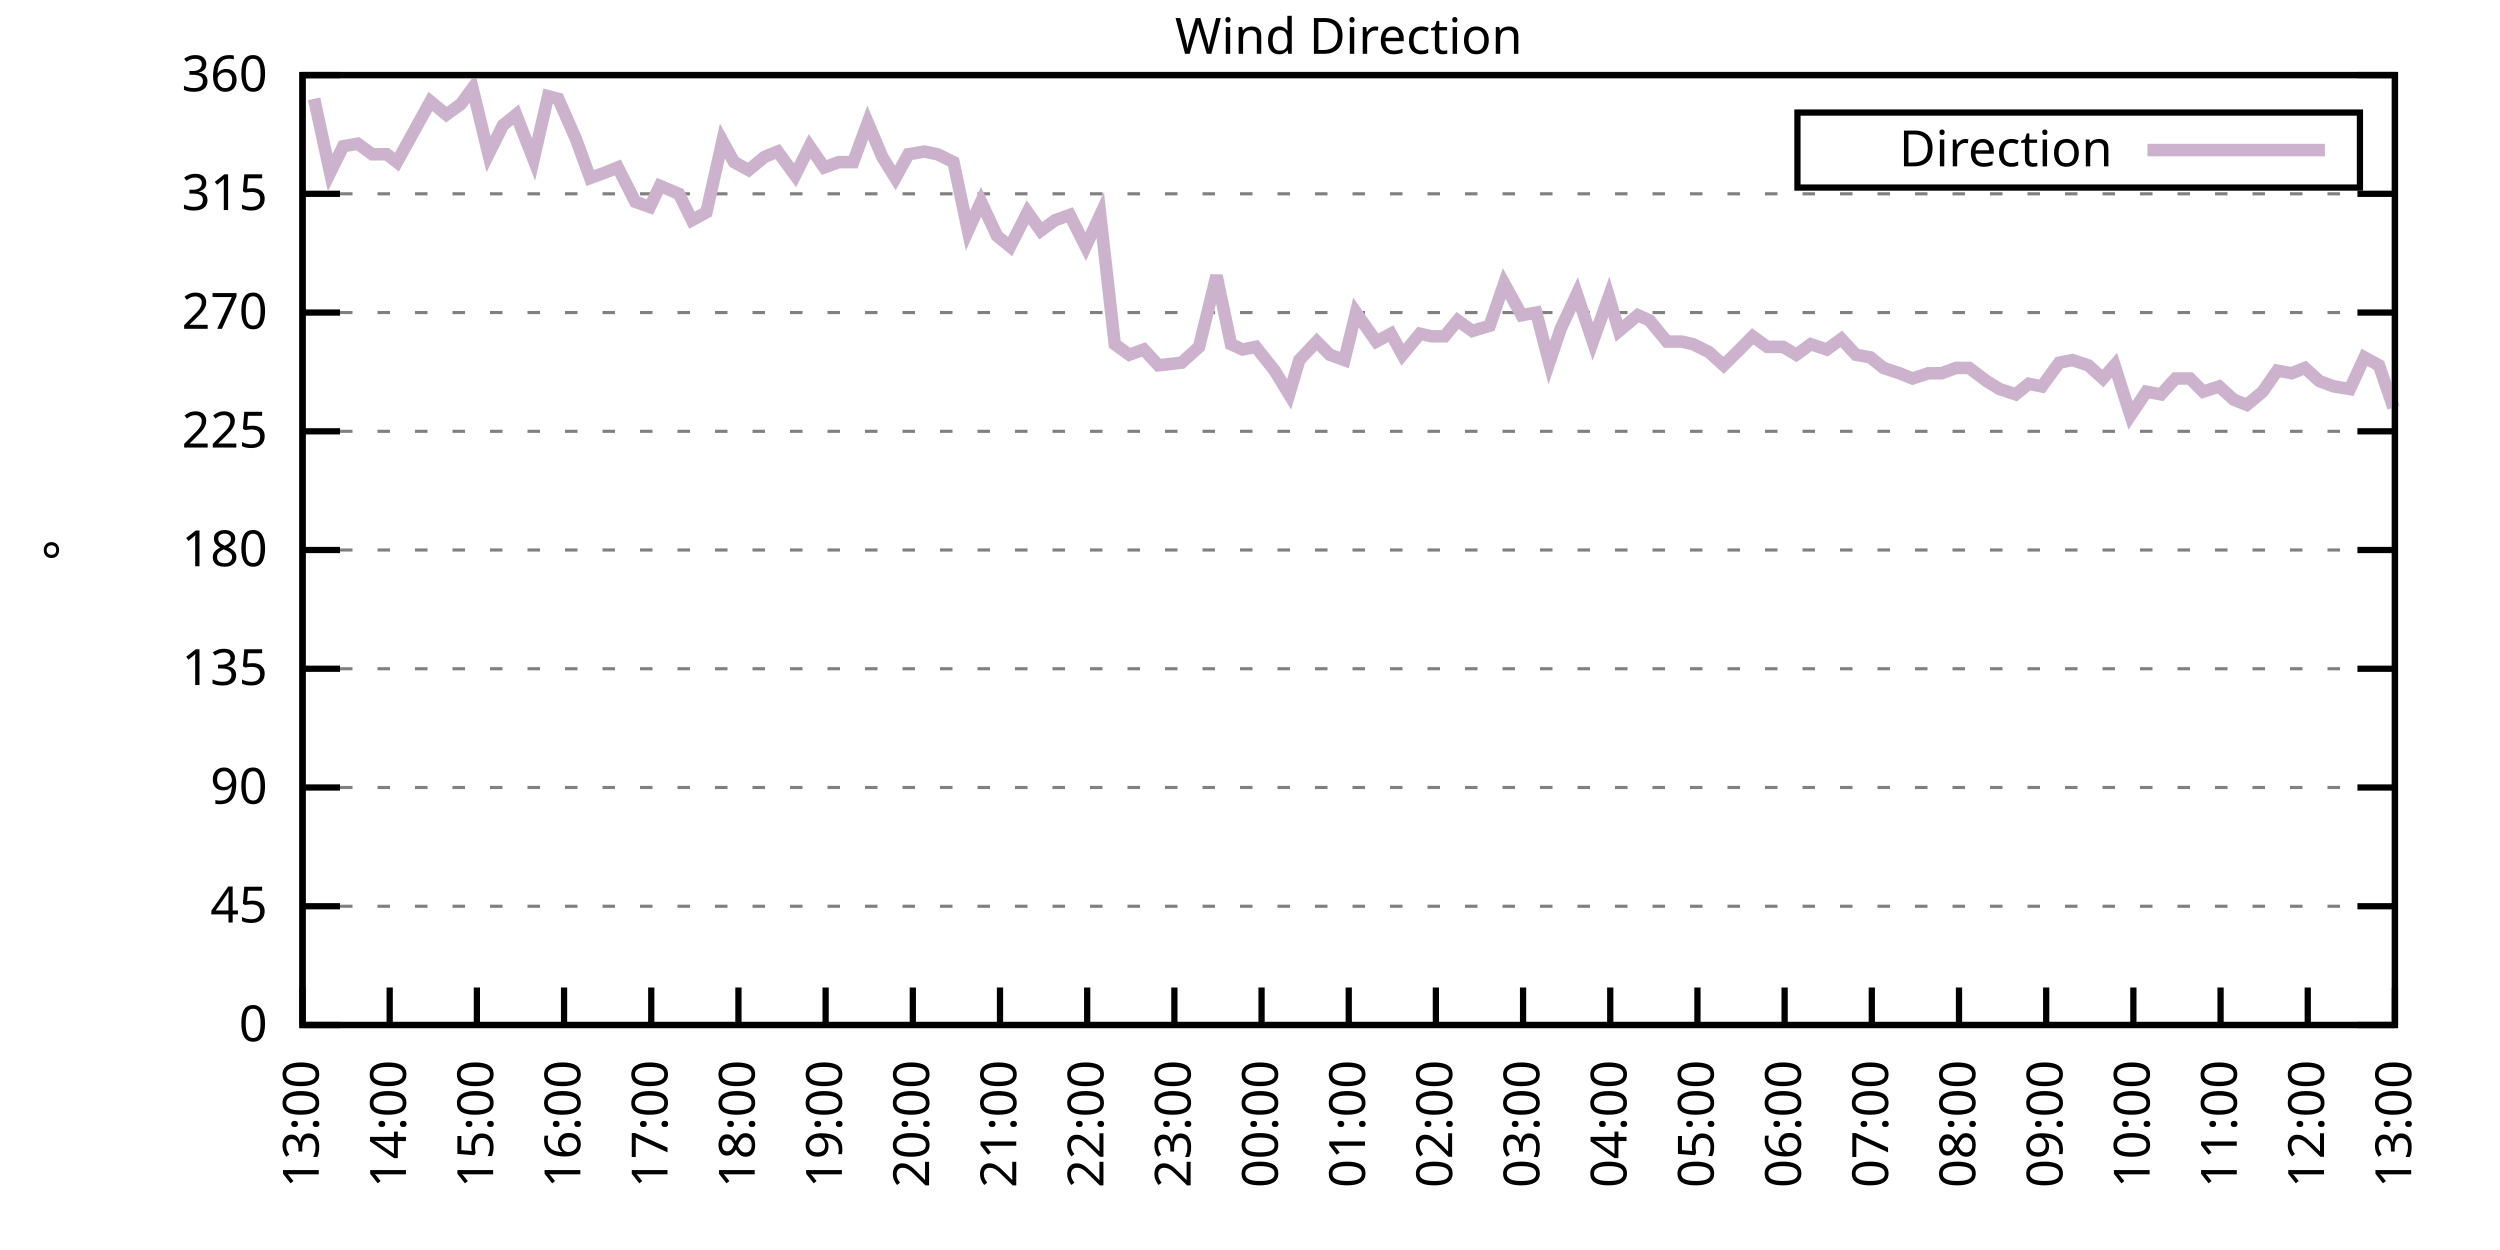
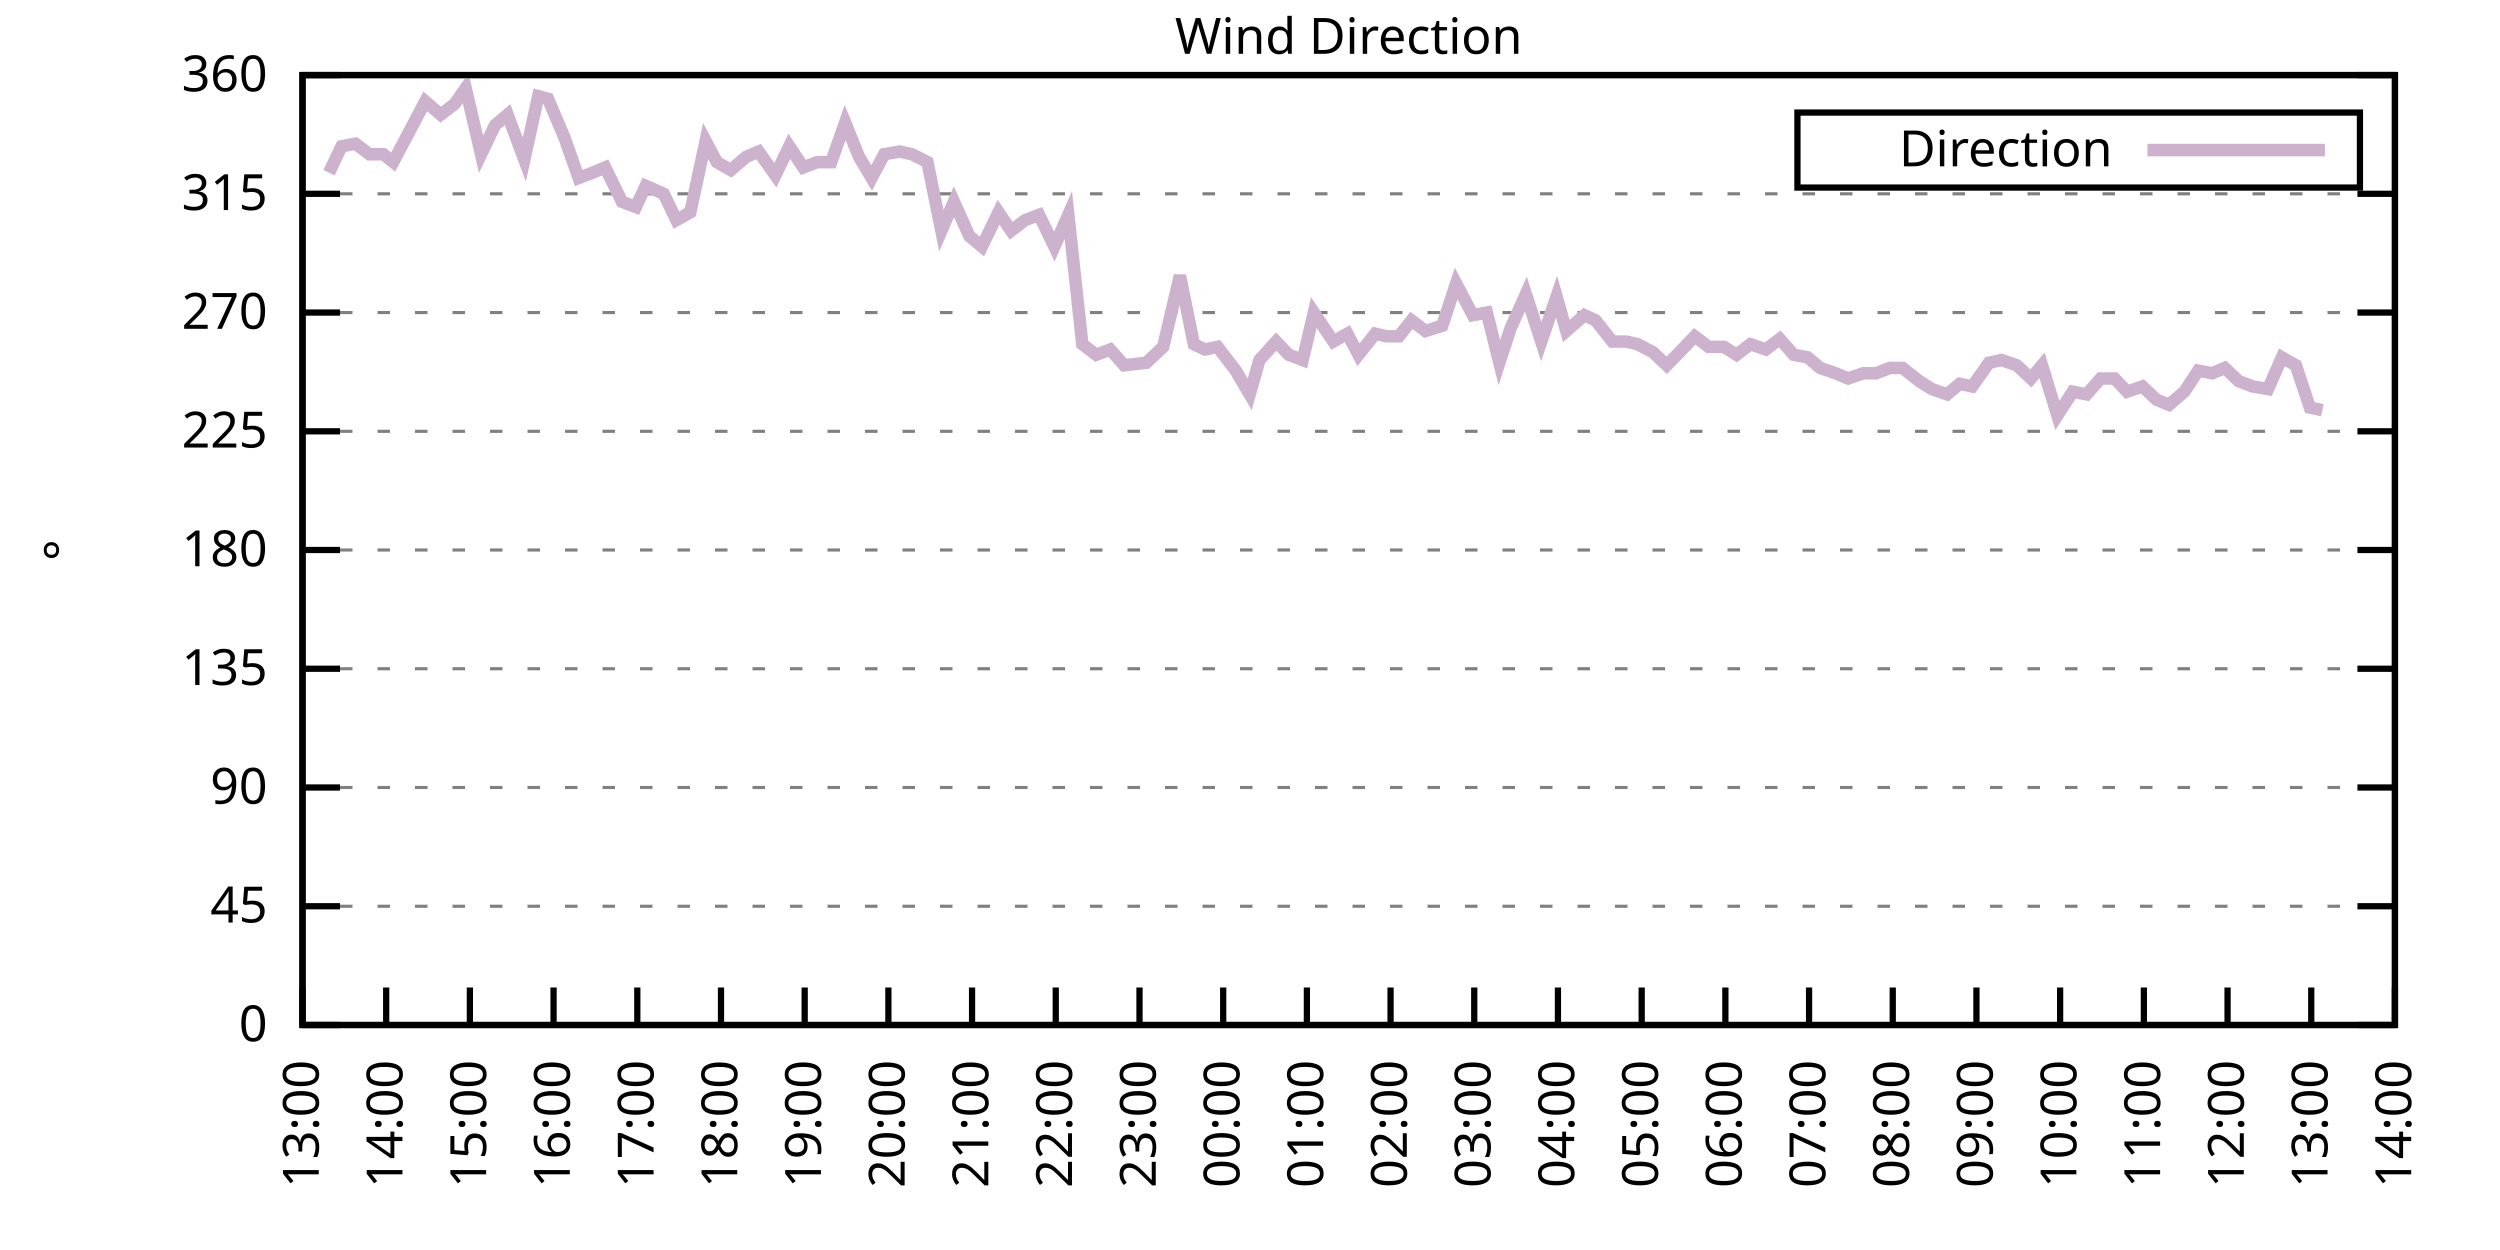
<svg xmlns="http://www.w3.org/2000/svg" xmlns:xlink="http://www.w3.org/1999/xlink" width="400" height="200" viewBox="0 0 400 200">
  <g id="gnuplot_canvas">
    <rect x="0" y="0" width="400" height="200" fill="none" />
    <defs>
      <circle id="gpDot" r="0.5" stroke-width="0.5" stroke="currentColor" />
      <path id="gpPt0" stroke-width="0.333" stroke="currentColor" d="M-1,0 h2 M0,-1 v2" />
      <path id="gpPt1" stroke-width="0.333" stroke="currentColor" d="M-1,-1 L1,1 M1,-1 L-1,1" />
      <path id="gpPt2" stroke-width="0.333" stroke="currentColor" d="M-1,0 L1,0 M0,-1 L0,1 M-1,-1 L1,1 M-1,1 L1,-1" />
      <rect id="gpPt3" stroke-width="0.333" stroke="currentColor" x="-1" y="-1" width="2" height="2" />
      <rect id="gpPt4" stroke-width="0.333" stroke="currentColor" fill="currentColor" x="-1" y="-1" width="2" height="2" />
      <circle id="gpPt5" stroke-width="0.333" stroke="currentColor" cx="0" cy="0" r="1" />
      <use xlink:href="#gpPt5" id="gpPt6" fill="currentColor" stroke="none" />
      <path id="gpPt7" stroke-width="0.333" stroke="currentColor" d="M0,-1.33 L-1.33,0.67 L1.33,0.67 z" />
      <use xlink:href="#gpPt7" id="gpPt8" fill="currentColor" stroke="none" />
      <use xlink:href="#gpPt7" id="gpPt9" stroke="currentColor" transform="rotate(180)" />
      <use xlink:href="#gpPt9" id="gpPt10" fill="currentColor" stroke="none" />
      <use xlink:href="#gpPt3" id="gpPt11" stroke="currentColor" transform="rotate(45)" />
      <use xlink:href="#gpPt11" id="gpPt12" fill="currentColor" stroke="none" />
      <path id="gpPt13" stroke-width="0.333" stroke="currentColor" d="M0,1.330 L1.265,0.411 L0.782,-1.067 L-0.782,-1.076 L-1.265,0.411 z" />
      <use xlink:href="#gpPt13" id="gpPt14" fill="currentColor" stroke="none" />
      <filter id="textbox" filterUnits="objectBoundingBox" x="0" y="0" height="1" width="1">
        <feFlood flood-color="white" flood-opacity="1" result="bgnd" />
        <feComposite in="SourceGraphic" in2="bgnd" operator="atop" />
      </filter>
      <filter id="greybox" filterUnits="objectBoundingBox" x="0" y="0" height="1" width="1">
        <feFlood flood-color="lightgrey" flood-opacity="1" result="grey" />
        <feComposite in="SourceGraphic" in2="grey" operator="atop" />
      </filter>
    </defs>
    <g fill="none" color="white" stroke="currentColor" stroke-width="1.00" stroke-linecap="butt" stroke-linejoin="miter">
</g>
    <g fill="none" color="black" stroke="currentColor" stroke-width="1.00" stroke-linecap="butt" stroke-linejoin="miter">
      <g stroke="none" shape-rendering="crispEdges">
        <polygon fill="rgb(255, 255, 255)" points="48.40,164.00 383.18,164.00 383.18,12.02 48.40,12.02 " />
      </g>
    </g>
    <g fill="none" color="black" stroke="currentColor" stroke-width="1.00" stroke-linecap="butt" stroke-linejoin="miter">
</g>
    <g fill="none" color="black" stroke="black" stroke-width="0.50" stroke-linecap="butt" stroke-linejoin="miter">
</g>
    <g fill="none" color="gray" stroke="currentColor" stroke-width="0.50" stroke-linecap="butt" stroke-linejoin="miter">
      <path stroke="gray" stroke-dasharray="2,4" class="gridline" d="M48.40,164.00 L383.19,164.00  " />
    </g>
    <g fill="none" color="gray" stroke="gray" stroke-width="1.00" stroke-linecap="butt" stroke-linejoin="miter">
</g>
    <g fill="none" color="black" stroke="currentColor" stroke-width="1.00" stroke-linecap="butt" stroke-linejoin="miter">
      <path stroke="black" d="M48.40,164.00 L54.40,164.00 M383.19,164.00 L377.19,164.00  " />
      <g transform="translate(42.80,166.60)" stroke="none" fill="black" font-family="Sans" font-size="8.00" text-anchor="end">
        <text>
          <tspan font-family="Sans"> 0</tspan>
        </text>
      </g>
    </g>
    <g fill="none" color="black" stroke="currentColor" stroke-width="1.00" stroke-linecap="butt" stroke-linejoin="miter">
</g>
    <g fill="none" color="black" stroke="black" stroke-width="0.50" stroke-linecap="butt" stroke-linejoin="miter">
</g>
    <g fill="none" color="gray" stroke="currentColor" stroke-width="0.50" stroke-linecap="butt" stroke-linejoin="miter">
      <path stroke="gray" stroke-dasharray="2,4" class="gridline" d="M48.40,145.00 L383.19,145.00  " />
    </g>
    <g fill="none" color="gray" stroke="gray" stroke-width="1.00" stroke-linecap="butt" stroke-linejoin="miter">
</g>
    <g fill="none" color="black" stroke="currentColor" stroke-width="1.00" stroke-linecap="butt" stroke-linejoin="miter">
      <path stroke="black" d="M48.40,145.00 L54.40,145.00 M383.19,145.00 L377.19,145.00  " />
      <g transform="translate(42.80,147.60)" stroke="none" fill="black" font-family="Sans" font-size="8.00" text-anchor="end">
        <text>
          <tspan font-family="Sans"> 45</tspan>
        </text>
      </g>
    </g>
    <g fill="none" color="black" stroke="currentColor" stroke-width="1.00" stroke-linecap="butt" stroke-linejoin="miter">
</g>
    <g fill="none" color="black" stroke="black" stroke-width="0.50" stroke-linecap="butt" stroke-linejoin="miter">
</g>
    <g fill="none" color="gray" stroke="currentColor" stroke-width="0.50" stroke-linecap="butt" stroke-linejoin="miter">
      <path stroke="gray" stroke-dasharray="2,4" class="gridline" d="M48.40,126.00 L383.19,126.00  " />
    </g>
    <g fill="none" color="gray" stroke="gray" stroke-width="1.00" stroke-linecap="butt" stroke-linejoin="miter">
</g>
    <g fill="none" color="black" stroke="currentColor" stroke-width="1.00" stroke-linecap="butt" stroke-linejoin="miter">
      <path stroke="black" d="M48.40,126.00 L54.40,126.00 M383.19,126.00 L377.19,126.00  " />
      <g transform="translate(42.80,128.60)" stroke="none" fill="black" font-family="Sans" font-size="8.00" text-anchor="end">
        <text>
          <tspan font-family="Sans"> 90</tspan>
        </text>
      </g>
    </g>
    <g fill="none" color="black" stroke="currentColor" stroke-width="1.00" stroke-linecap="butt" stroke-linejoin="miter">
</g>
    <g fill="none" color="black" stroke="black" stroke-width="0.50" stroke-linecap="butt" stroke-linejoin="miter">
</g>
    <g fill="none" color="gray" stroke="currentColor" stroke-width="0.50" stroke-linecap="butt" stroke-linejoin="miter">
      <path stroke="gray" stroke-dasharray="2,4" class="gridline" d="M48.40,107.00 L383.19,107.00  " />
    </g>
    <g fill="none" color="gray" stroke="gray" stroke-width="1.00" stroke-linecap="butt" stroke-linejoin="miter">
</g>
    <g fill="none" color="black" stroke="currentColor" stroke-width="1.00" stroke-linecap="butt" stroke-linejoin="miter">
      <path stroke="black" d="M48.40,107.00 L54.40,107.00 M383.19,107.00 L377.19,107.00  " />
      <g transform="translate(42.80,109.60)" stroke="none" fill="black" font-family="Sans" font-size="8.00" text-anchor="end">
        <text>
          <tspan font-family="Sans"> 135</tspan>
        </text>
      </g>
    </g>
    <g fill="none" color="black" stroke="currentColor" stroke-width="1.00" stroke-linecap="butt" stroke-linejoin="miter">
</g>
    <g fill="none" color="black" stroke="black" stroke-width="0.50" stroke-linecap="butt" stroke-linejoin="miter">
</g>
    <g fill="none" color="gray" stroke="currentColor" stroke-width="0.50" stroke-linecap="butt" stroke-linejoin="miter">
      <path stroke="gray" stroke-dasharray="2,4" class="gridline" d="M48.40,88.00 L383.19,88.00  " />
    </g>
    <g fill="none" color="gray" stroke="gray" stroke-width="1.00" stroke-linecap="butt" stroke-linejoin="miter">
</g>
    <g fill="none" color="black" stroke="currentColor" stroke-width="1.00" stroke-linecap="butt" stroke-linejoin="miter">
      <path stroke="black" d="M48.40,88.00 L54.40,88.00 M383.19,88.00 L377.19,88.00  " />
      <g transform="translate(42.80,90.60)" stroke="none" fill="black" font-family="Sans" font-size="8.00" text-anchor="end">
        <text>
          <tspan font-family="Sans"> 180</tspan>
        </text>
      </g>
    </g>
    <g fill="none" color="black" stroke="currentColor" stroke-width="1.00" stroke-linecap="butt" stroke-linejoin="miter">
</g>
    <g fill="none" color="black" stroke="black" stroke-width="0.50" stroke-linecap="butt" stroke-linejoin="miter">
</g>
    <g fill="none" color="gray" stroke="currentColor" stroke-width="0.50" stroke-linecap="butt" stroke-linejoin="miter">
      <path stroke="gray" stroke-dasharray="2,4" class="gridline" d="M48.40,69.01 L383.19,69.01  " />
    </g>
    <g fill="none" color="gray" stroke="gray" stroke-width="1.00" stroke-linecap="butt" stroke-linejoin="miter">
</g>
    <g fill="none" color="black" stroke="currentColor" stroke-width="1.00" stroke-linecap="butt" stroke-linejoin="miter">
      <path stroke="black" d="M48.40,69.01 L54.40,69.01 M383.19,69.01 L377.19,69.01  " />
      <g transform="translate(42.80,71.61)" stroke="none" fill="black" font-family="Sans" font-size="8.00" text-anchor="end">
        <text>
          <tspan font-family="Sans"> 225</tspan>
        </text>
      </g>
    </g>
    <g fill="none" color="black" stroke="currentColor" stroke-width="1.00" stroke-linecap="butt" stroke-linejoin="miter">
</g>
    <g fill="none" color="black" stroke="black" stroke-width="0.50" stroke-linecap="butt" stroke-linejoin="miter">
</g>
    <g fill="none" color="gray" stroke="currentColor" stroke-width="0.50" stroke-linecap="butt" stroke-linejoin="miter">
      <path stroke="gray" stroke-dasharray="2,4" class="gridline" d="M48.40,50.01 L383.19,50.01  " />
    </g>
    <g fill="none" color="gray" stroke="gray" stroke-width="1.00" stroke-linecap="butt" stroke-linejoin="miter">
</g>
    <g fill="none" color="black" stroke="currentColor" stroke-width="1.00" stroke-linecap="butt" stroke-linejoin="miter">
      <path stroke="black" d="M48.40,50.01 L54.40,50.01 M383.19,50.01 L377.19,50.01  " />
      <g transform="translate(42.80,52.61)" stroke="none" fill="black" font-family="Sans" font-size="8.00" text-anchor="end">
        <text>
          <tspan font-family="Sans"> 270</tspan>
        </text>
      </g>
    </g>
    <g fill="none" color="black" stroke="currentColor" stroke-width="1.00" stroke-linecap="butt" stroke-linejoin="miter">
</g>
    <g fill="none" color="black" stroke="black" stroke-width="0.50" stroke-linecap="butt" stroke-linejoin="miter">
</g>
    <g fill="none" color="gray" stroke="currentColor" stroke-width="0.50" stroke-linecap="butt" stroke-linejoin="miter">
      <path stroke="gray" stroke-dasharray="2,4" class="gridline" d="M48.40,31.01 L383.19,31.01  " />
    </g>
    <g fill="none" color="gray" stroke="gray" stroke-width="1.00" stroke-linecap="butt" stroke-linejoin="miter">
</g>
    <g fill="none" color="black" stroke="currentColor" stroke-width="1.00" stroke-linecap="butt" stroke-linejoin="miter">
      <path stroke="black" d="M48.40,31.01 L54.40,31.01 M383.19,31.01 L377.19,31.01  " />
      <g transform="translate(42.80,33.61)" stroke="none" fill="black" font-family="Sans" font-size="8.00" text-anchor="end">
        <text>
          <tspan font-family="Sans"> 315</tspan>
        </text>
      </g>
    </g>
    <g fill="none" color="black" stroke="currentColor" stroke-width="1.00" stroke-linecap="butt" stroke-linejoin="miter">
</g>
    <g fill="none" color="black" stroke="black" stroke-width="0.50" stroke-linecap="butt" stroke-linejoin="miter">
</g>
    <g fill="none" color="gray" stroke="currentColor" stroke-width="0.50" stroke-linecap="butt" stroke-linejoin="miter">
      <path stroke="gray" stroke-dasharray="2,4" class="gridline" d="M48.40,12.01 L383.19,12.01  " />
    </g>
    <g fill="none" color="gray" stroke="gray" stroke-width="1.00" stroke-linecap="butt" stroke-linejoin="miter">
</g>
    <g fill="none" color="black" stroke="currentColor" stroke-width="1.00" stroke-linecap="butt" stroke-linejoin="miter">
      <path stroke="black" d="M48.40,12.01 L54.40,12.01 M383.19,12.01 L377.19,12.01  " />
      <g transform="translate(42.80,14.61)" stroke="none" fill="black" font-family="Sans" font-size="8.00" text-anchor="end">
        <text>
          <tspan font-family="Sans"> 360</tspan>
        </text>
      </g>
    </g>
    <g fill="none" color="black" stroke="currentColor" stroke-width="1.00" stroke-linecap="butt" stroke-linejoin="miter">
      <path stroke="black" d="M48.40,164.00 L48.40,158.00  " />
      <g transform="translate(51.00,169.60) rotate(270.00)" stroke="none" fill="black" font-family="Sans" font-size="8.00" text-anchor="end">
        <text>
          <tspan font-family="Sans">13:00</tspan>
        </text>
      </g>
    </g>
    <g fill="none" color="black" stroke="currentColor" stroke-width="1.00" stroke-linecap="butt" stroke-linejoin="miter">
-       <path stroke="black" d="M62.35,164.00 L62.35,158.00  " />
-       <g transform="translate(64.95,169.60) rotate(270.00)" stroke="none" fill="black" font-family="Sans" font-size="8.00" text-anchor="end">
+       <path stroke="black" d="M61.79,164.00 L61.79,158.00  " />
+       <g transform="translate(64.39,169.60) rotate(270.00)" stroke="none" fill="black" font-family="Sans" font-size="8.00" text-anchor="end">
        <text>
          <tspan font-family="Sans">14:00</tspan>
        </text>
      </g>
    </g>
    <g fill="none" color="black" stroke="currentColor" stroke-width="1.00" stroke-linecap="butt" stroke-linejoin="miter">
-       <path stroke="black" d="M76.30,164.00 L76.30,158.00  " />
-       <g transform="translate(78.90,169.60) rotate(270.00)" stroke="none" fill="black" font-family="Sans" font-size="8.00" text-anchor="end">
+       <path stroke="black" d="M75.18,164.00 L75.18,158.00  " />
+       <g transform="translate(77.78,169.60) rotate(270.00)" stroke="none" fill="black" font-family="Sans" font-size="8.00" text-anchor="end">
        <text>
          <tspan font-family="Sans">15:00</tspan>
        </text>
      </g>
    </g>
    <g fill="none" color="black" stroke="currentColor" stroke-width="1.00" stroke-linecap="butt" stroke-linejoin="miter">
-       <path stroke="black" d="M90.25,164.00 L90.25,158.00  " />
-       <g transform="translate(92.85,169.60) rotate(270.00)" stroke="none" fill="black" font-family="Sans" font-size="8.00" text-anchor="end">
+       <path stroke="black" d="M88.57,164.00 L88.57,158.00  " />
+       <g transform="translate(91.17,169.60) rotate(270.00)" stroke="none" fill="black" font-family="Sans" font-size="8.00" text-anchor="end">
        <text>
          <tspan font-family="Sans">16:00</tspan>
        </text>
      </g>
    </g>
    <g fill="none" color="black" stroke="currentColor" stroke-width="1.00" stroke-linecap="butt" stroke-linejoin="miter">
-       <path stroke="black" d="M104.20,164.00 L104.20,158.00  " />
-       <g transform="translate(106.80,169.60) rotate(270.00)" stroke="none" fill="black" font-family="Sans" font-size="8.00" text-anchor="end">
+       <path stroke="black" d="M101.97,164.00 L101.97,158.00  " />
+       <g transform="translate(104.57,169.60) rotate(270.00)" stroke="none" fill="black" font-family="Sans" font-size="8.00" text-anchor="end">
        <text>
          <tspan font-family="Sans">17:00</tspan>
        </text>
      </g>
    </g>
    <g fill="none" color="black" stroke="currentColor" stroke-width="1.00" stroke-linecap="butt" stroke-linejoin="miter">
-       <path stroke="black" d="M118.15,164.00 L118.15,158.00  " />
-       <g transform="translate(120.75,169.60) rotate(270.00)" stroke="none" fill="black" font-family="Sans" font-size="8.00" text-anchor="end">
+       <path stroke="black" d="M115.36,164.00 L115.36,158.00  " />
+       <g transform="translate(117.96,169.60) rotate(270.00)" stroke="none" fill="black" font-family="Sans" font-size="8.00" text-anchor="end">
        <text>
          <tspan font-family="Sans">18:00</tspan>
        </text>
      </g>
    </g>
    <g fill="none" color="black" stroke="currentColor" stroke-width="1.00" stroke-linecap="butt" stroke-linejoin="miter">
-       <path stroke="black" d="M132.10,164.00 L132.10,158.00  " />
-       <g transform="translate(134.70,169.60) rotate(270.00)" stroke="none" fill="black" font-family="Sans" font-size="8.00" text-anchor="end">
+       <path stroke="black" d="M128.75,164.00 L128.75,158.00  " />
+       <g transform="translate(131.35,169.60) rotate(270.00)" stroke="none" fill="black" font-family="Sans" font-size="8.00" text-anchor="end">
        <text>
          <tspan font-family="Sans">19:00</tspan>
        </text>
      </g>
    </g>
    <g fill="none" color="black" stroke="currentColor" stroke-width="1.00" stroke-linecap="butt" stroke-linejoin="miter">
-       <path stroke="black" d="M146.05,164.00 L146.05,158.00  " />
-       <g transform="translate(148.65,169.60) rotate(270.00)" stroke="none" fill="black" font-family="Sans" font-size="8.00" text-anchor="end">
+       <path stroke="black" d="M142.14,164.00 L142.14,158.00  " />
+       <g transform="translate(144.74,169.60) rotate(270.00)" stroke="none" fill="black" font-family="Sans" font-size="8.00" text-anchor="end">
        <text>
          <tspan font-family="Sans">20:00</tspan>
        </text>
      </g>
    </g>
    <g fill="none" color="black" stroke="currentColor" stroke-width="1.00" stroke-linecap="butt" stroke-linejoin="miter">
-       <path stroke="black" d="M160.00,164.00 L160.00,158.00  " />
-       <g transform="translate(162.60,169.60) rotate(270.00)" stroke="none" fill="black" font-family="Sans" font-size="8.00" text-anchor="end">
+       <path stroke="black" d="M155.53,164.00 L155.53,158.00  " />
+       <g transform="translate(158.13,169.60) rotate(270.00)" stroke="none" fill="black" font-family="Sans" font-size="8.00" text-anchor="end">
        <text>
          <tspan font-family="Sans">21:00</tspan>
        </text>
      </g>
    </g>
    <g fill="none" color="black" stroke="currentColor" stroke-width="1.00" stroke-linecap="butt" stroke-linejoin="miter">
-       <path stroke="black" d="M173.95,164.00 L173.95,158.00  " />
-       <g transform="translate(176.55,169.60) rotate(270.00)" stroke="none" fill="black" font-family="Sans" font-size="8.00" text-anchor="end">
+       <path stroke="black" d="M168.92,164.00 L168.92,158.00  " />
+       <g transform="translate(171.52,169.60) rotate(270.00)" stroke="none" fill="black" font-family="Sans" font-size="8.00" text-anchor="end">
        <text>
          <tspan font-family="Sans">22:00</tspan>
        </text>
      </g>
    </g>
    <g fill="none" color="black" stroke="currentColor" stroke-width="1.00" stroke-linecap="butt" stroke-linejoin="miter">
-       <path stroke="black" d="M187.90,164.00 L187.90,158.00  " />
-       <g transform="translate(190.50,169.60) rotate(270.00)" stroke="none" fill="black" font-family="Sans" font-size="8.00" text-anchor="end">
+       <path stroke="black" d="M182.32,164.00 L182.32,158.00  " />
+       <g transform="translate(184.92,169.60) rotate(270.00)" stroke="none" fill="black" font-family="Sans" font-size="8.00" text-anchor="end">
        <text>
          <tspan font-family="Sans">23:00</tspan>
        </text>
      </g>
    </g>
    <g fill="none" color="black" stroke="currentColor" stroke-width="1.00" stroke-linecap="butt" stroke-linejoin="miter">
-       <path stroke="black" d="M201.85,164.00 L201.85,158.00  " />
-       <g transform="translate(204.45,169.60) rotate(270.00)" stroke="none" fill="black" font-family="Sans" font-size="8.00" text-anchor="end">
+       <path stroke="black" d="M195.71,164.00 L195.71,158.00  " />
+       <g transform="translate(198.31,169.60) rotate(270.00)" stroke="none" fill="black" font-family="Sans" font-size="8.00" text-anchor="end">
        <text>
          <tspan font-family="Sans">00:00</tspan>
        </text>
      </g>
    </g>
    <g fill="none" color="black" stroke="currentColor" stroke-width="1.00" stroke-linecap="butt" stroke-linejoin="miter">
-       <path stroke="black" d="M215.80,164.00 L215.80,158.00  " />
-       <g transform="translate(218.40,169.60) rotate(270.00)" stroke="none" fill="black" font-family="Sans" font-size="8.00" text-anchor="end">
+       <path stroke="black" d="M209.10,164.00 L209.10,158.00  " />
+       <g transform="translate(211.70,169.60) rotate(270.00)" stroke="none" fill="black" font-family="Sans" font-size="8.00" text-anchor="end">
        <text>
          <tspan font-family="Sans">01:00</tspan>
        </text>
      </g>
    </g>
    <g fill="none" color="black" stroke="currentColor" stroke-width="1.00" stroke-linecap="butt" stroke-linejoin="miter">
-       <path stroke="black" d="M229.74,164.00 L229.74,158.00  " />
-       <g transform="translate(232.34,169.60) rotate(270.00)" stroke="none" fill="black" font-family="Sans" font-size="8.00" text-anchor="end">
+       <path stroke="black" d="M222.49,164.00 L222.49,158.00  " />
+       <g transform="translate(225.09,169.60) rotate(270.00)" stroke="none" fill="black" font-family="Sans" font-size="8.00" text-anchor="end">
        <text>
          <tspan font-family="Sans">02:00</tspan>
        </text>
      </g>
    </g>
    <g fill="none" color="black" stroke="currentColor" stroke-width="1.00" stroke-linecap="butt" stroke-linejoin="miter">
-       <path stroke="black" d="M243.69,164.00 L243.69,158.00  " />
-       <g transform="translate(246.29,169.60) rotate(270.00)" stroke="none" fill="black" font-family="Sans" font-size="8.00" text-anchor="end">
+       <path stroke="black" d="M235.88,164.00 L235.88,158.00  " />
+       <g transform="translate(238.48,169.60) rotate(270.00)" stroke="none" fill="black" font-family="Sans" font-size="8.00" text-anchor="end">
        <text>
          <tspan font-family="Sans">03:00</tspan>
        </text>
      </g>
    </g>
    <g fill="none" color="black" stroke="currentColor" stroke-width="1.00" stroke-linecap="butt" stroke-linejoin="miter">
-       <path stroke="black" d="M257.64,164.00 L257.64,158.00  " />
-       <g transform="translate(260.24,169.60) rotate(270.00)" stroke="none" fill="black" font-family="Sans" font-size="8.00" text-anchor="end">
+       <path stroke="black" d="M249.27,164.00 L249.27,158.00  " />
+       <g transform="translate(251.87,169.60) rotate(270.00)" stroke="none" fill="black" font-family="Sans" font-size="8.00" text-anchor="end">
        <text>
          <tspan font-family="Sans">04:00</tspan>
        </text>
      </g>
    </g>
    <g fill="none" color="black" stroke="currentColor" stroke-width="1.00" stroke-linecap="butt" stroke-linejoin="miter">
-       <path stroke="black" d="M271.59,164.00 L271.59,158.00  " />
-       <g transform="translate(274.19,169.60) rotate(270.00)" stroke="none" fill="black" font-family="Sans" font-size="8.00" text-anchor="end">
+       <path stroke="black" d="M262.67,164.00 L262.67,158.00  " />
+       <g transform="translate(265.27,169.60) rotate(270.00)" stroke="none" fill="black" font-family="Sans" font-size="8.00" text-anchor="end">
        <text>
          <tspan font-family="Sans">05:00</tspan>
        </text>
      </g>
    </g>
    <g fill="none" color="black" stroke="currentColor" stroke-width="1.00" stroke-linecap="butt" stroke-linejoin="miter">
-       <path stroke="black" d="M285.54,164.00 L285.54,158.00  " />
-       <g transform="translate(288.14,169.60) rotate(270.00)" stroke="none" fill="black" font-family="Sans" font-size="8.00" text-anchor="end">
+       <path stroke="black" d="M276.06,164.00 L276.06,158.00  " />
+       <g transform="translate(278.66,169.60) rotate(270.00)" stroke="none" fill="black" font-family="Sans" font-size="8.00" text-anchor="end">
        <text>
          <tspan font-family="Sans">06:00</tspan>
        </text>
      </g>
    </g>
    <g fill="none" color="black" stroke="currentColor" stroke-width="1.00" stroke-linecap="butt" stroke-linejoin="miter">
-       <path stroke="black" d="M299.49,164.00 L299.49,158.00  " />
-       <g transform="translate(302.09,169.60) rotate(270.00)" stroke="none" fill="black" font-family="Sans" font-size="8.00" text-anchor="end">
+       <path stroke="black" d="M289.45,164.00 L289.45,158.00  " />
+       <g transform="translate(292.05,169.60) rotate(270.00)" stroke="none" fill="black" font-family="Sans" font-size="8.00" text-anchor="end">
        <text>
          <tspan font-family="Sans">07:00</tspan>
        </text>
      </g>
    </g>
    <g fill="none" color="black" stroke="currentColor" stroke-width="1.00" stroke-linecap="butt" stroke-linejoin="miter">
-       <path stroke="black" d="M313.44,164.00 L313.44,158.00  " />
-       <g transform="translate(316.04,169.60) rotate(270.00)" stroke="none" fill="black" font-family="Sans" font-size="8.00" text-anchor="end">
+       <path stroke="black" d="M302.84,164.00 L302.84,158.00  " />
+       <g transform="translate(305.44,169.60) rotate(270.00)" stroke="none" fill="black" font-family="Sans" font-size="8.00" text-anchor="end">
        <text>
          <tspan font-family="Sans">08:00</tspan>
        </text>
      </g>
    </g>
    <g fill="none" color="black" stroke="currentColor" stroke-width="1.00" stroke-linecap="butt" stroke-linejoin="miter">
-       <path stroke="black" d="M327.39,164.00 L327.39,158.00  " />
-       <g transform="translate(329.99,169.60) rotate(270.00)" stroke="none" fill="black" font-family="Sans" font-size="8.00" text-anchor="end">
+       <path stroke="black" d="M316.23,164.00 L316.23,158.00  " />
+       <g transform="translate(318.83,169.60) rotate(270.00)" stroke="none" fill="black" font-family="Sans" font-size="8.00" text-anchor="end">
        <text>
          <tspan font-family="Sans">09:00</tspan>
        </text>
      </g>
    </g>
    <g fill="none" color="black" stroke="currentColor" stroke-width="1.00" stroke-linecap="butt" stroke-linejoin="miter">
-       <path stroke="black" d="M341.34,164.00 L341.34,158.00  " />
-       <g transform="translate(343.94,169.60) rotate(270.00)" stroke="none" fill="black" font-family="Sans" font-size="8.00" text-anchor="end">
+       <path stroke="black" d="M329.62,164.00 L329.62,158.00  " />
+       <g transform="translate(332.22,169.60) rotate(270.00)" stroke="none" fill="black" font-family="Sans" font-size="8.00" text-anchor="end">
        <text>
          <tspan font-family="Sans">10:00</tspan>
        </text>
      </g>
    </g>
    <g fill="none" color="black" stroke="currentColor" stroke-width="1.00" stroke-linecap="butt" stroke-linejoin="miter">
-       <path stroke="black" d="M355.29,164.00 L355.29,158.00  " />
-       <g transform="translate(357.89,169.60) rotate(270.00)" stroke="none" fill="black" font-family="Sans" font-size="8.00" text-anchor="end">
+       <path stroke="black" d="M343.02,164.00 L343.02,158.00  " />
+       <g transform="translate(345.62,169.60) rotate(270.00)" stroke="none" fill="black" font-family="Sans" font-size="8.00" text-anchor="end">
        <text>
          <tspan font-family="Sans">11:00</tspan>
        </text>
      </g>
    </g>
    <g fill="none" color="black" stroke="currentColor" stroke-width="1.00" stroke-linecap="butt" stroke-linejoin="miter">
-       <path stroke="black" d="M369.24,164.00 L369.24,158.00  " />
-       <g transform="translate(371.84,169.60) rotate(270.00)" stroke="none" fill="black" font-family="Sans" font-size="8.00" text-anchor="end">
+       <path stroke="black" d="M356.41,164.00 L356.41,158.00  " />
+       <g transform="translate(359.01,169.60) rotate(270.00)" stroke="none" fill="black" font-family="Sans" font-size="8.00" text-anchor="end">
        <text>
          <tspan font-family="Sans">12:00</tspan>
+         </text>
+       </g>
+     </g>
+     <g fill="none" color="black" stroke="currentColor" stroke-width="1.00" stroke-linecap="butt" stroke-linejoin="miter">
+       <path stroke="black" d="M369.80,164.00 L369.80,158.00  " />
+       <g transform="translate(372.40,169.60) rotate(270.00)" stroke="none" fill="black" font-family="Sans" font-size="8.00" text-anchor="end">
+         <text>
+           <tspan font-family="Sans">13:00</tspan>
        </text>
      </g>
    </g>
    <g fill="none" color="black" stroke="currentColor" stroke-width="1.00" stroke-linecap="butt" stroke-linejoin="miter">
      <path stroke="black" d="M383.19,164.00 L383.19,158.00  " />
      <g transform="translate(385.79,169.60) rotate(270.00)" stroke="none" fill="black" font-family="Sans" font-size="8.00" text-anchor="end">
        <text>
-           <tspan font-family="Sans">13:00</tspan>
+           <tspan font-family="Sans">14:00</tspan>
        </text>
      </g>
    </g>
    <g fill="none" color="black" stroke="currentColor" stroke-width="1.00" stroke-linecap="butt" stroke-linejoin="miter">
</g>
    <g fill="none" color="black" stroke="currentColor" stroke-width="1.00" stroke-linecap="butt" stroke-linejoin="miter">
      <path stroke="black" d="M48.40,12.01 L48.40,164.00 L383.19,164.00 L383.19,12.01 L48.40,12.01 Z  " />
    </g>
    <g fill="none" color="black" stroke="currentColor" stroke-width="1.00" stroke-linecap="butt" stroke-linejoin="miter">
</g>
    <g fill="none" color="black" stroke="currentColor" stroke-width="1.00" stroke-linecap="butt" stroke-linejoin="miter">
      <path stroke="black" d="M287.59,30.01 L287.59,18.01 L377.59,18.01 L377.59,30.01 L287.59,30.01 Z  " />
    </g>
    <g id="Wind_direction_plot_1">
      <g fill="none" color="white" stroke="black" stroke-width="2.00" stroke-linecap="butt" stroke-linejoin="miter">
</g>
      <g fill="none" color="black" stroke="currentColor" stroke-width="2.00" stroke-linecap="butt" stroke-linejoin="miter">
        <g transform="translate(337.99,26.61)" stroke="none" fill="black" font-family="Sans" font-size="8.00" text-anchor="end">
          <text>
            <tspan font-family="Sans">Direction</tspan>
          </text>
        </g>
      </g>
      <g fill="none" color="black" stroke="currentColor" stroke-width="2.00" stroke-linecap="butt" stroke-linejoin="miter">
-         <path stroke="rgb(204, 178, 204)" d="M343.59,24.01 L371.99,24.01 M50.26,15.81 L52.82,27.63 L54.91,23.41 L57.23,22.99 L59.56,24.68 L61.88,24.68   L63.51,25.94 L66.77,20.03 L68.86,16.23 L71.42,18.34 L73.74,16.65 L75.60,14.12 L78.16,24.68 L80.48,20.03   L82.58,18.34 L85.37,25.52 L87.69,15.39 L89.32,15.81 L92.11,22.14 L94.43,28.48 L96.76,27.63 L98.85,26.79   L101.64,32.28 L103.97,33.12 L105.59,29.74 L108.62,31.01 L110.71,35.23 L113.03,33.96 L115.59,22.56 L117.45,25.94   L119.78,27.21 L122.33,25.10 L124.43,24.25 L127.22,28.05 L129.54,23.41 L131.87,26.79 L134.19,25.94 L136.51,25.94   L138.84,19.61 L141.16,25.10 L143.26,28.48 L145.35,24.68 L147.91,24.25 L150.00,24.68 L152.56,25.94 L154.88,36.92   L156.97,32.28 L159.53,37.76 L161.62,39.45 L164.41,33.96 L166.51,36.92 L168.83,35.23 L171.16,34.39 L173.71,39.45   L176.04,34.39 L178.36,55.07 L180.69,56.76 L183.01,55.92 L185.34,58.45 L189.06,58.03 L191.85,55.50 L194.64,44.10   L196.96,55.07 L198.82,55.92 L200.92,55.50 L203.94,59.30 L206.26,63.10 L207.89,57.61 L210.68,54.65 L212.77,56.76   L215.10,57.61 L216.96,50.01 L220.21,54.65 L222.54,53.39 L224.40,56.76 L227.19,53.39 L229.05,53.81 L231.14,53.81   L233.23,51.27 L235.56,52.96 L238.35,52.12 L240.67,45.36 L243.46,50.43 L245.79,50.01 L247.88,58.03 L249.74,52.54   L252.30,47.05 L254.85,54.65 L257.41,47.47 L259.04,52.96 L262.06,50.43 L263.92,51.27 L266.71,54.65 L269.04,54.65   L270.90,55.07 L273.45,56.34 L275.78,58.45 L278.34,55.92 L280.43,53.81 L282.75,55.50 L285.31,55.50 L287.40,56.76   L289.73,55.07 L292.29,55.92 L294.61,54.23 L296.94,56.76 L299.26,57.18 L301.35,58.87 L303.91,59.72 L306.00,60.56   L308.56,59.72 L310.65,59.72 L312.98,58.87 L315.07,58.87 L317.86,60.98 L319.95,62.25 L322.51,63.10 L324.60,61.41   L326.69,61.83 L329.48,58.03 L331.58,57.61 L334.13,58.45 L336.46,60.56 L338.32,58.45 L340.88,66.47 L343.43,62.67   L345.76,63.10 L348.08,60.56 L350.41,60.56 L352.50,62.67 L355.06,61.83 L357.38,63.94 L359.48,64.78 L362.03,62.67   L364.36,59.30 L366.68,59.72 L368.78,58.87 L371.10,60.98 L373.43,61.83 L375.98,62.25 L378.31,57.18 L380.63,58.45   L382.96,65.21  " />
+         <path stroke="rgb(204, 178, 204)" d="M343.59,24.01 L371.99,24.01 M52.64,27.63 L54.65,23.41 L56.88,22.99 L59.11,24.68 L61.35,24.68 L62.91,25.94   L66.03,20.03 L68.04,16.23 L70.50,18.34 L72.73,16.65 L74.51,14.12 L76.97,24.68 L79.20,20.03 L81.21,18.34   L83.89,25.52 L86.12,15.39 L87.68,15.81 L90.36,22.14 L92.59,28.48 L94.82,27.63 L96.83,26.79 L99.51,32.28   L101.74,33.12 L103.31,29.74 L106.21,31.01 L108.22,35.23 L110.45,33.96 L112.90,22.56 L114.69,25.94 L116.92,27.21   L119.38,25.10 L121.38,24.25 L124.06,28.05 L126.29,23.41 L128.53,26.79 L130.76,25.94 L132.99,25.94 L135.22,19.61   L137.45,25.10 L139.46,28.48 L141.47,24.68 L143.93,24.25 L145.94,24.68 L148.39,25.94 L150.62,36.92 L152.63,32.28   L155.09,37.76 L157.10,39.45 L159.77,33.96 L161.78,36.92 L164.01,35.23 L166.25,34.39 L168.70,39.45 L170.93,34.39   L173.17,55.07 L175.40,56.76 L177.63,55.92 L179.86,58.45 L183.43,58.03 L186.11,55.50 L188.79,44.10 L191.02,55.07   L192.81,55.92 L194.81,55.50 L197.72,59.30 L199.95,63.10 L201.51,57.61 L204.19,54.65 L206.20,56.76 L208.43,57.61   L210.22,50.01 L213.34,54.65 L215.57,53.39 L217.36,56.76 L220.04,53.39 L221.82,53.81 L223.83,53.81 L225.84,51.27   L228.07,52.96 L230.75,52.12 L232.98,45.36 L235.66,50.43 L237.89,50.01 L239.90,58.03 L241.69,52.54 L244.14,47.05   L246.60,54.65 L249.05,47.47 L250.61,52.96 L253.51,50.43 L255.30,51.27 L257.98,54.65 L260.21,54.65 L262.00,55.07   L264.45,56.34 L266.68,58.45 L269.14,55.92 L271.15,53.81 L273.38,55.50 L275.83,55.50 L277.84,56.76 L280.07,55.07   L282.53,55.92 L284.76,54.23 L286.99,56.76 L289.23,57.18 L291.23,58.87 L293.69,59.72 L295.70,60.56 L298.15,59.72   L300.16,59.72 L302.39,58.87 L304.40,58.87 L307.08,60.98 L309.09,62.25 L311.54,63.10 L313.55,61.41 L315.56,61.83   L318.24,58.03 L320.25,57.61 L322.70,58.45 L324.94,60.56 L326.72,58.45 L329.18,66.47 L331.63,62.67 L333.86,63.10   L336.10,60.56 L338.33,60.56 L340.34,62.67 L342.79,61.83 L345.02,63.94 L347.03,64.78 L349.49,62.67 L351.72,59.30   L353.95,59.72 L355.96,58.87 L358.19,60.98 L360.42,61.83 L362.88,62.25 L365.11,57.18 L367.34,58.45 L369.58,65.21   L371.58,65.63  " />
      </g>
    </g>
    <g fill="none" color="black" stroke="currentColor" stroke-width="2.00" stroke-linecap="butt" stroke-linejoin="miter">
</g>
    <g fill="none" color="black" stroke="black" stroke-width="1.00" stroke-linecap="butt" stroke-linejoin="miter">
</g>
    <g fill="none" color="black" stroke="currentColor" stroke-width="1.00" stroke-linecap="butt" stroke-linejoin="miter">
      <path stroke="black" d="M48.40,12.01 L48.40,164.00 L383.19,164.00 L383.19,12.01 L48.40,12.01 Z  " />
      <g transform="translate(12.80,88.01) rotate(270.00)" stroke="none" fill="black" font-family="Sans" font-size="8.00" text-anchor="middle">
        <text>
          <tspan font-family="Sans">°</tspan>
        </text>
      </g>
    </g>
    <g fill="none" color="black" stroke="currentColor" stroke-width="1.00" stroke-linecap="butt" stroke-linejoin="miter">
</g>
    <g fill="none" color="black" stroke="currentColor" stroke-width="1.00" stroke-linecap="butt" stroke-linejoin="miter">
      <g transform="translate(215.79,8.61)" stroke="none" fill="black" font-family="Sans" font-size="8.00" text-anchor="middle">
        <text>
          <tspan font-family="Sans">Wind Direction</tspan>
        </text>
      </g>
    </g>
    <g fill="none" color="black" stroke="currentColor" stroke-width="1.00" stroke-linecap="butt" stroke-linejoin="miter">
</g>
  </g>
</svg>
